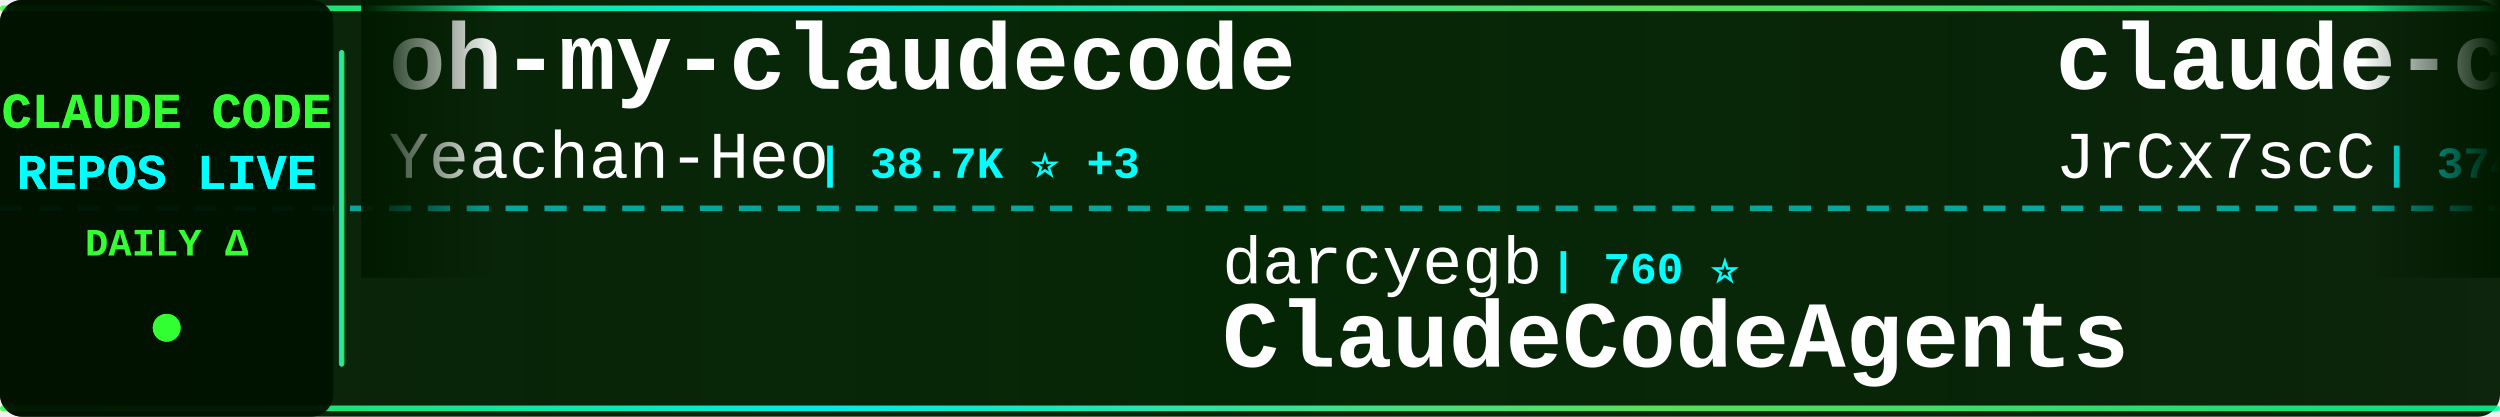
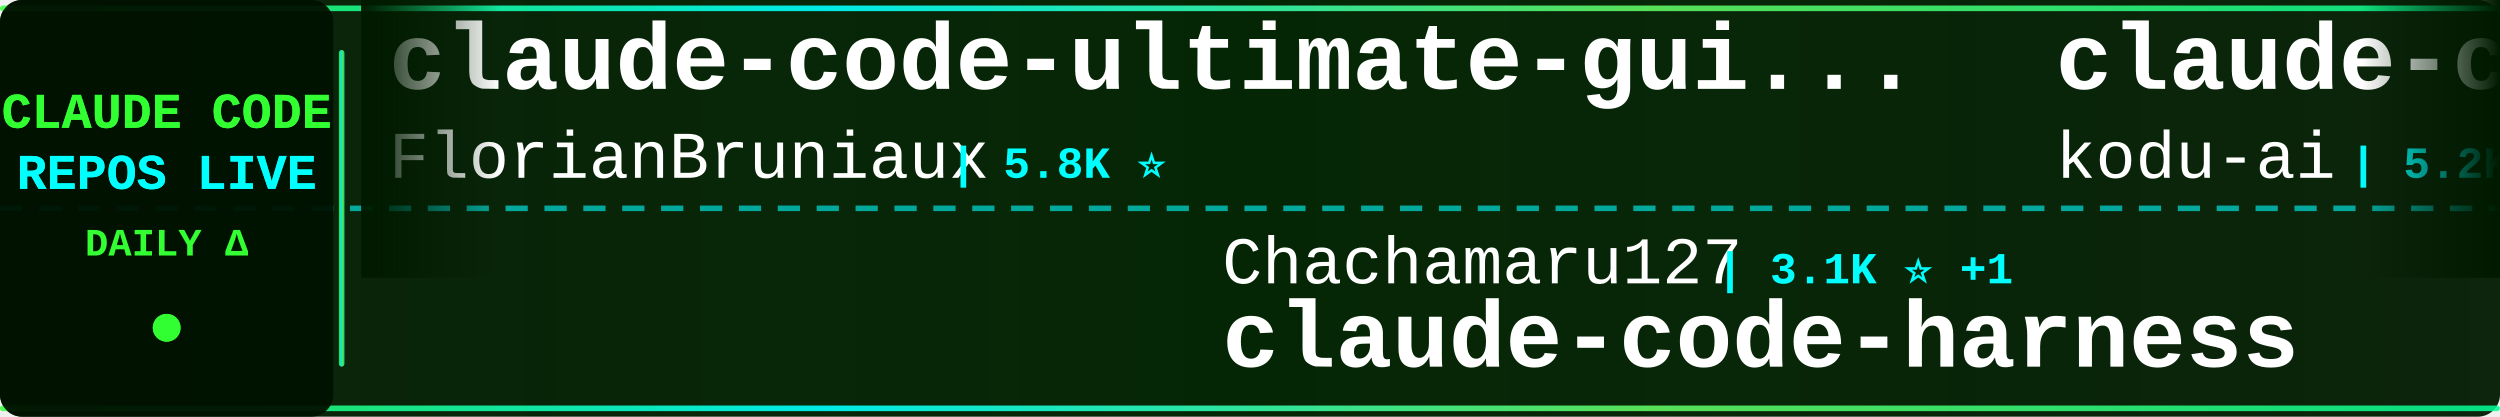
<svg xmlns="http://www.w3.org/2000/svg" width="900" height="150">
  <defs>
    <linearGradient id="tickerBg" x1="0%" y1="0%" x2="100%" y2="0%">
      <stop offset="0%" style="stop-color:#001a00;stop-opacity:0.95" />
      <stop offset="50%" style="stop-color:#002200;stop-opacity:0.98" />
      <stop offset="100%" style="stop-color:#001a00;stop-opacity:0.95" />
    </linearGradient>
    <linearGradient id="borderGrad" x1="0%" y1="0%" x2="100%" y2="0%">
      <stop offset="0%" style="stop-color:#33ff33;stop-opacity:0.85">
        <animate attributeName="stop-opacity" values="0.85;1;0.85" dur="2s" repeatCount="indefinite" />
      </stop>
      <stop offset="33%" style="stop-color:#00ffff;stop-opacity:0.9">
        <animate attributeName="stop-opacity" values="0.9;1;0.9" dur="2.2s" repeatCount="indefinite" />
      </stop>
      <stop offset="66%" style="stop-color:#66ff66;stop-opacity:0.85">
        <animate attributeName="stop-opacity" values="0.85;1;0.85" dur="1.8s" repeatCount="indefinite" />
      </stop>
      <stop offset="100%" style="stop-color:#00ff99;stop-opacity:0.85">
        <animate attributeName="stop-opacity" values="0.85;1;0.85" dur="2s" repeatCount="indefinite" />
      </stop>
    </linearGradient>
    <filter id="textGlow">
      <feGaussianBlur stdDeviation="0.1" result="coloredBlur" />
      <feMerge>
        <feMergeNode in="coloredBlur" />
        <feMergeNode in="SourceGraphic" />
      </feMerge>
    </filter>
    <filter id="metricGlow">
      <feGaussianBlur stdDeviation="0.2" result="coloredBlur" />
      <feMerge>
        <feMergeNode in="coloredBlur" />
        <feMergeNode in="SourceGraphic" />
      </feMerge>
    </filter>
    <linearGradient id="leftFade" x1="0%" y1="0%" x2="100%" y2="0%">
      <stop offset="0%" style="stop-color:#001a00;stop-opacity:1" />
      <stop offset="100%" style="stop-color:#001a00;stop-opacity:0" />
    </linearGradient>
    <linearGradient id="rightFade" x1="0%" y1="0%" x2="100%" y2="0%">
      <stop offset="0%" style="stop-color:#001a00;stop-opacity:0" />
      <stop offset="100%" style="stop-color:#001a00;stop-opacity:1" />
    </linearGradient>
  </defs>
  <rect width="900" height="150" fill="url(#tickerBg)" rx="8" />
  <rect x="0" y="2" width="900" height="2" fill="url(#borderGrad)" rx="1" />
  <rect x="0" y="146" width="900" height="2" fill="url(#borderGrad)" rx="1" />
  <line x1="0" y1="75" x2="900" y2="75" stroke="#00ffff" stroke-width="2" stroke-dasharray="8 6" opacity="0.6" />
  <rect x="0" y="0" width="120" height="150" fill="#001100" opacity="0.95" rx="8" />
  <text x="60" y="46" font-family="'Courier New', monospace" font-size="18" font-weight="bold" fill="#33ff33" text-anchor="middle" filter="url(#textGlow)">
    CLAUDE CODE
  </text>
  <text x="60" y="68" font-family="'Courier New', monospace" font-size="18" font-weight="bold" fill="#00ffff" text-anchor="middle" filter="url(#textGlow)">
    REPOS LIVE
  </text>
  <text x="60" y="92" font-family="'Courier New', monospace" font-size="14" font-weight="bold" fill="#33ff33" text-anchor="middle">
    DAILY Δ
  </text>
  <circle cx="60" cy="118" r="5" fill="#33ff33" filter="url(#metricGlow)">
    <animate attributeName="r" values="4;6;4" dur="1.5s" repeatCount="indefinite" />
    <animate attributeName="opacity" values="0.6;1;0.6" dur="1.5s" repeatCount="indefinite" />
  </circle>
  <rect x="122" y="18" width="2" height="114" fill="url(#borderGrad)" rx="1" />
  <clipPath id="tickerClip">
    <rect x="130" y="0" width="770" height="150" />
  </clipPath>
  <g clip-path="url(#tickerClip)">
    <g id="tickerItems">
      <animateTransform attributeName="transform" attributeType="XML" type="translate" from="0 0" to="-3000 0" dur="54s" repeatCount="indefinite" />
      <g transform="translate(0, 0)">
-         <text x="140" y="32" font-family="'Courier New', monospace" font-size="34" font-weight="bold" fill="#ffffff">oh-my-claudecode</text>
-         <text x="140" y="64" font-family="'Courier New', monospace" font-size="24" font-weight="normal" fill="#ffffff" opacity="1.0">Yeachan-Heo</text>
-         <text x="294" y="64" font-family="'Courier New', monospace" font-size="16" font-weight="bold" fill="#00ffff"> | 38.7K ⭐ +3</text>
+         <text x="140" y="32" font-family="'Courier New', monospace" font-size="34" font-weight="bold" fill="#ffffff">claude-code-ultimate-gui...</text>
+         <text x="140" y="64" font-family="'Courier New', monospace" font-size="24" font-weight="normal" fill="#ffffff" opacity="1.0">FlorianBruniaux</text>
+         <text x="342" y="64" font-family="'Courier New', monospace" font-size="16" font-weight="bold" fill="#00ffff"> | 5.8K ⭐</text>
      </g>
      <g transform="translate(300, 0)">
-         <text x="140" y="102" font-family="'Courier New', monospace" font-size="24" font-weight="normal" fill="#ffffff" opacity="1.0">darcyegb</text>
-         <text x="258" y="102" font-family="'Courier New', monospace" font-size="16" font-weight="bold" fill="#00ffff"> | 760 ⭐</text>
-         <text x="140" y="132" font-family="'Courier New', monospace" font-size="34" font-weight="bold" fill="#ffffff">ClaudeCodeAgents</text>
+         <text x="140" y="102" font-family="'Courier New', monospace" font-size="24" font-weight="normal" fill="#ffffff" opacity="1.0">Chachamaru127</text>
+         <text x="318" y="102" font-family="'Courier New', monospace" font-size="16" font-weight="bold" fill="#00ffff"> | 3.1K ⭐ +1</text>
+         <text x="140" y="132" font-family="'Courier New', monospace" font-size="34" font-weight="bold" fill="#ffffff">claude-code-harness</text>
      </g>
      <g transform="translate(600, 0)">
-         <text x="140" y="32" font-family="'Courier New', monospace" font-size="34" font-weight="bold" fill="#ffffff">claude-code-source</text>
-         <text x="140" y="64" font-family="'Courier New', monospace" font-size="24" font-weight="normal" fill="#ffffff" opacity="1.0">JrCx7scC</text>
-         <text x="258" y="64" font-family="'Courier New', monospace" font-size="16" font-weight="bold" fill="#00ffff"> | 374 ⭐</text>
-       </g>
-       <g transform="translate(900, 0)">
-         <text x="140" y="102" font-family="'Courier New', monospace" font-size="24" font-weight="normal" fill="#ffffff" opacity="1.0">andrew-kramer-inno</text>
-         <text x="378" y="102" font-family="'Courier New', monospace" font-size="16" font-weight="bold" fill="#00ffff"> | 594 ⭐</text>
-         <text x="140" y="132" font-family="'Courier New', monospace" font-size="34" font-weight="bold" fill="#ffffff">claude-code-source-build</text>
-       </g>
-       <g transform="translate(1200, 0)">
-         <text x="140" y="32" font-family="'Courier New', monospace" font-size="34" font-weight="bold" fill="#ffffff">claude-code-transcripts</text>
-         <text x="140" y="64" font-family="'Courier New', monospace" font-size="24" font-weight="normal" fill="#ffffff" opacity="1.0">simonw</text>
-         <text x="234" y="64" font-family="'Courier New', monospace" font-size="16" font-weight="bold" fill="#00ffff"> | 1.7K ⭐</text>
-       </g>
-       <g transform="translate(1500, 0)">
-         <text x="140" y="102" font-family="'Courier New', monospace" font-size="24" font-weight="normal" fill="#ffffff" opacity="1.0">ponponon</text>
-         <text x="258" y="102" font-family="'Courier New', monospace" font-size="16" font-weight="bold" fill="#00ffff"> | 2.3K ⭐</text>
-         <text x="140" y="132" font-family="'Courier New', monospace" font-size="34" font-weight="bold" fill="#ffffff">claude_code_src</text>
-       </g>
-       <g transform="translate(1800, 0)">
        <text x="140" y="32" font-family="'Courier New', monospace" font-size="34" font-weight="bold" fill="#ffffff">claude-coder</text>
        <text x="140" y="64" font-family="'Courier New', monospace" font-size="24" font-weight="normal" fill="#ffffff" opacity="1.0">kodu-ai</text>
        <text x="246" y="64" font-family="'Courier New', monospace" font-size="16" font-weight="bold" fill="#00ffff"> | 5.2K ⭐</text>
      </g>
+       <g transform="translate(900, 0)">
+         <text x="140" y="102" font-family="'Courier New', monospace" font-size="24" font-weight="normal" fill="#ffffff" opacity="1.0">musistudio</text>
+         <text x="282" y="102" font-family="'Courier New', monospace" font-size="16" font-weight="bold" fill="#00ffff"> | 36.8K ⭐ +6</text>
+         <text x="140" y="132" font-family="'Courier New', monospace" font-size="34" font-weight="bold" fill="#ffffff">claude-code-router</text>
+       </g>
+       <g transform="translate(1200, 0)">
+         <text x="140" y="32" font-family="'Courier New', monospace" font-size="34" font-weight="bold" fill="#ffffff">claude-code-prompts</text>
+         <text x="140" y="64" font-family="'Courier New', monospace" font-size="24" font-weight="normal" fill="#ffffff" opacity="1.0">repowise-dev</text>
+         <text x="306" y="64" font-family="'Courier New', monospace" font-size="16" font-weight="bold" fill="#00ffff"> | 1.2K ⭐</text>
+       </g>
+       <g transform="translate(1500, 0)">
+         <text x="140" y="102" font-family="'Courier New', monospace" font-size="24" font-weight="normal" fill="#ffffff" opacity="1.0">Piebald-AI</text>
+         <text x="282" y="102" font-family="'Courier New', monospace" font-size="16" font-weight="bold" fill="#00ffff"> | 12.4K ⭐ +1</text>
+         <text x="140" y="132" font-family="'Courier New', monospace" font-size="34" font-weight="bold" fill="#ffffff">claude-code-system-promp...</text>
+       </g>
+       <g transform="translate(1800, 0)">
+         <text x="140" y="32" font-family="'Courier New', monospace" font-size="34" font-weight="bold" fill="#ffffff">claude-code-rust</text>
+         <text x="140" y="64" font-family="'Courier New', monospace" font-size="24" font-weight="normal" fill="#ffffff" opacity="1.0">lorryjovens-hub</text>
+         <text x="342" y="64" font-family="'Courier New', monospace" font-size="16" font-weight="bold" fill="#00ffff"> | 1.7K ⭐</text>
+       </g>
      <g transform="translate(2100, 0)">
-         <text x="140" y="102" font-family="'Courier New', monospace" font-size="24" font-weight="normal" fill="#ffffff" opacity="1.0">hangsman</text>
-         <text x="258" y="102" font-family="'Courier New', monospace" font-size="16" font-weight="bold" fill="#00ffff"> | 790 ⭐</text>
-         <text x="140" y="132" font-family="'Courier New', monospace" font-size="34" font-weight="bold" fill="#ffffff">claude-code-source</text>
+         <text x="140" y="102" font-family="'Courier New', monospace" font-size="24" font-weight="normal" fill="#ffffff" opacity="1.0">ChinaSiro</text>
+         <text x="270" y="102" font-family="'Courier New', monospace" font-size="16" font-weight="bold" fill="#00ffff"> | 9.6K ⭐ +1</text>
+         <text x="140" y="132" font-family="'Courier New', monospace" font-size="34" font-weight="bold" fill="#ffffff">claude-code-sourcemap</text>
      </g>
      <g transform="translate(2400, 0)">
-         <text x="140" y="32" font-family="'Courier New', monospace" font-size="34" font-weight="bold" fill="#ffffff">claude-code-showcase</text>
-         <text x="140" y="64" font-family="'Courier New', monospace" font-size="24" font-weight="normal" fill="#ffffff" opacity="1.0">ChrisWiles</text>
-         <text x="282" y="64" font-family="'Courier New', monospace" font-size="16" font-weight="bold" fill="#00ffff"> | 6.0K ⭐</text>
+         <text x="140" y="32" font-family="'Courier New', monospace" font-size="34" font-weight="bold" fill="#ffffff">Dive-into-Claude-Code</text>
+         <text x="140" y="64" font-family="'Courier New', monospace" font-size="24" font-weight="normal" fill="#ffffff" opacity="1.0">VILA-Lab</text>
+         <text x="258" y="64" font-family="'Courier New', monospace" font-size="16" font-weight="bold" fill="#00ffff"> | 2.1K ⭐</text>
      </g>
      <g transform="translate(2700, 0)">
-         <text x="140" y="102" font-family="'Courier New', monospace" font-size="24" font-weight="normal" fill="#ffffff" opacity="1.0">ghuntley</text>
-         <text x="258" y="102" font-family="'Courier New', monospace" font-size="16" font-weight="bold" fill="#00ffff"> | 990 ⭐</text>
-         <text x="140" y="132" font-family="'Courier New', monospace" font-size="34" font-weight="bold" fill="#ffffff">claude-code-source-code-...</text>
+         <text x="140" y="102" font-family="'Courier New', monospace" font-size="24" font-weight="normal" fill="#ffffff" opacity="1.0">nicedreamzapp</text>
+         <text x="318" y="102" font-family="'Courier New', monospace" font-size="16" font-weight="bold" fill="#00ffff"> | 3.2K ⭐ +1</text>
+         <text x="140" y="132" font-family="'Courier New', monospace" font-size="34" font-weight="bold" fill="#ffffff">claude-code-local</text>
      </g>
      <g transform="translate(3000, 0)">
-         <text x="140" y="32" font-family="'Courier New', monospace" font-size="34" font-weight="bold" fill="#ffffff">oh-my-claudecode</text>
-         <text x="140" y="64" font-family="'Courier New', monospace" font-size="24" font-weight="normal" fill="#ffffff" opacity="1.0">Yeachan-Heo</text>
-         <text x="294" y="64" font-family="'Courier New', monospace" font-size="16" font-weight="bold" fill="#00ffff"> | 38.7K ⭐ +3</text>
+         <text x="140" y="32" font-family="'Courier New', monospace" font-size="34" font-weight="bold" fill="#ffffff">claude-code-ultimate-gui...</text>
+         <text x="140" y="64" font-family="'Courier New', monospace" font-size="24" font-weight="normal" fill="#ffffff" opacity="1.0">FlorianBruniaux</text>
+         <text x="342" y="64" font-family="'Courier New', monospace" font-size="16" font-weight="bold" fill="#00ffff"> | 5.8K ⭐</text>
      </g>
      <g transform="translate(3300, 0)">
-         <text x="140" y="102" font-family="'Courier New', monospace" font-size="24" font-weight="normal" fill="#ffffff" opacity="1.0">darcyegb</text>
-         <text x="258" y="102" font-family="'Courier New', monospace" font-size="16" font-weight="bold" fill="#00ffff"> | 760 ⭐</text>
-         <text x="140" y="132" font-family="'Courier New', monospace" font-size="34" font-weight="bold" fill="#ffffff">ClaudeCodeAgents</text>
+         <text x="140" y="102" font-family="'Courier New', monospace" font-size="24" font-weight="normal" fill="#ffffff" opacity="1.0">Chachamaru127</text>
+         <text x="318" y="102" font-family="'Courier New', monospace" font-size="16" font-weight="bold" fill="#00ffff"> | 3.1K ⭐ +1</text>
+         <text x="140" y="132" font-family="'Courier New', monospace" font-size="34" font-weight="bold" fill="#ffffff">claude-code-harness</text>
      </g>
      <g transform="translate(3600, 0)">
-         <text x="140" y="32" font-family="'Courier New', monospace" font-size="34" font-weight="bold" fill="#ffffff">claude-code-source</text>
-         <text x="140" y="64" font-family="'Courier New', monospace" font-size="24" font-weight="normal" fill="#ffffff" opacity="1.0">JrCx7scC</text>
-         <text x="258" y="64" font-family="'Courier New', monospace" font-size="16" font-weight="bold" fill="#00ffff"> | 374 ⭐</text>
+         <text x="140" y="32" font-family="'Courier New', monospace" font-size="34" font-weight="bold" fill="#ffffff">claude-coder</text>
+         <text x="140" y="64" font-family="'Courier New', monospace" font-size="24" font-weight="normal" fill="#ffffff" opacity="1.0">kodu-ai</text>
+         <text x="246" y="64" font-family="'Courier New', monospace" font-size="16" font-weight="bold" fill="#00ffff"> | 5.2K ⭐</text>
      </g>
      <g transform="translate(3900, 0)">
-         <text x="140" y="102" font-family="'Courier New', monospace" font-size="24" font-weight="normal" fill="#ffffff" opacity="1.0">andrew-kramer-inno</text>
-         <text x="378" y="102" font-family="'Courier New', monospace" font-size="16" font-weight="bold" fill="#00ffff"> | 594 ⭐</text>
-         <text x="140" y="132" font-family="'Courier New', monospace" font-size="34" font-weight="bold" fill="#ffffff">claude-code-source-build</text>
+         <text x="140" y="102" font-family="'Courier New', monospace" font-size="24" font-weight="normal" fill="#ffffff" opacity="1.0">musistudio</text>
+         <text x="282" y="102" font-family="'Courier New', monospace" font-size="16" font-weight="bold" fill="#00ffff"> | 36.8K ⭐ +6</text>
+         <text x="140" y="132" font-family="'Courier New', monospace" font-size="34" font-weight="bold" fill="#ffffff">claude-code-router</text>
      </g>
    </g>
  </g>
  <rect x="130" y="0" width="50" height="100" fill="url(#leftFade)" />
  <rect x="850" y="0" width="50" height="100" fill="url(#rightFade)" />
</svg>
